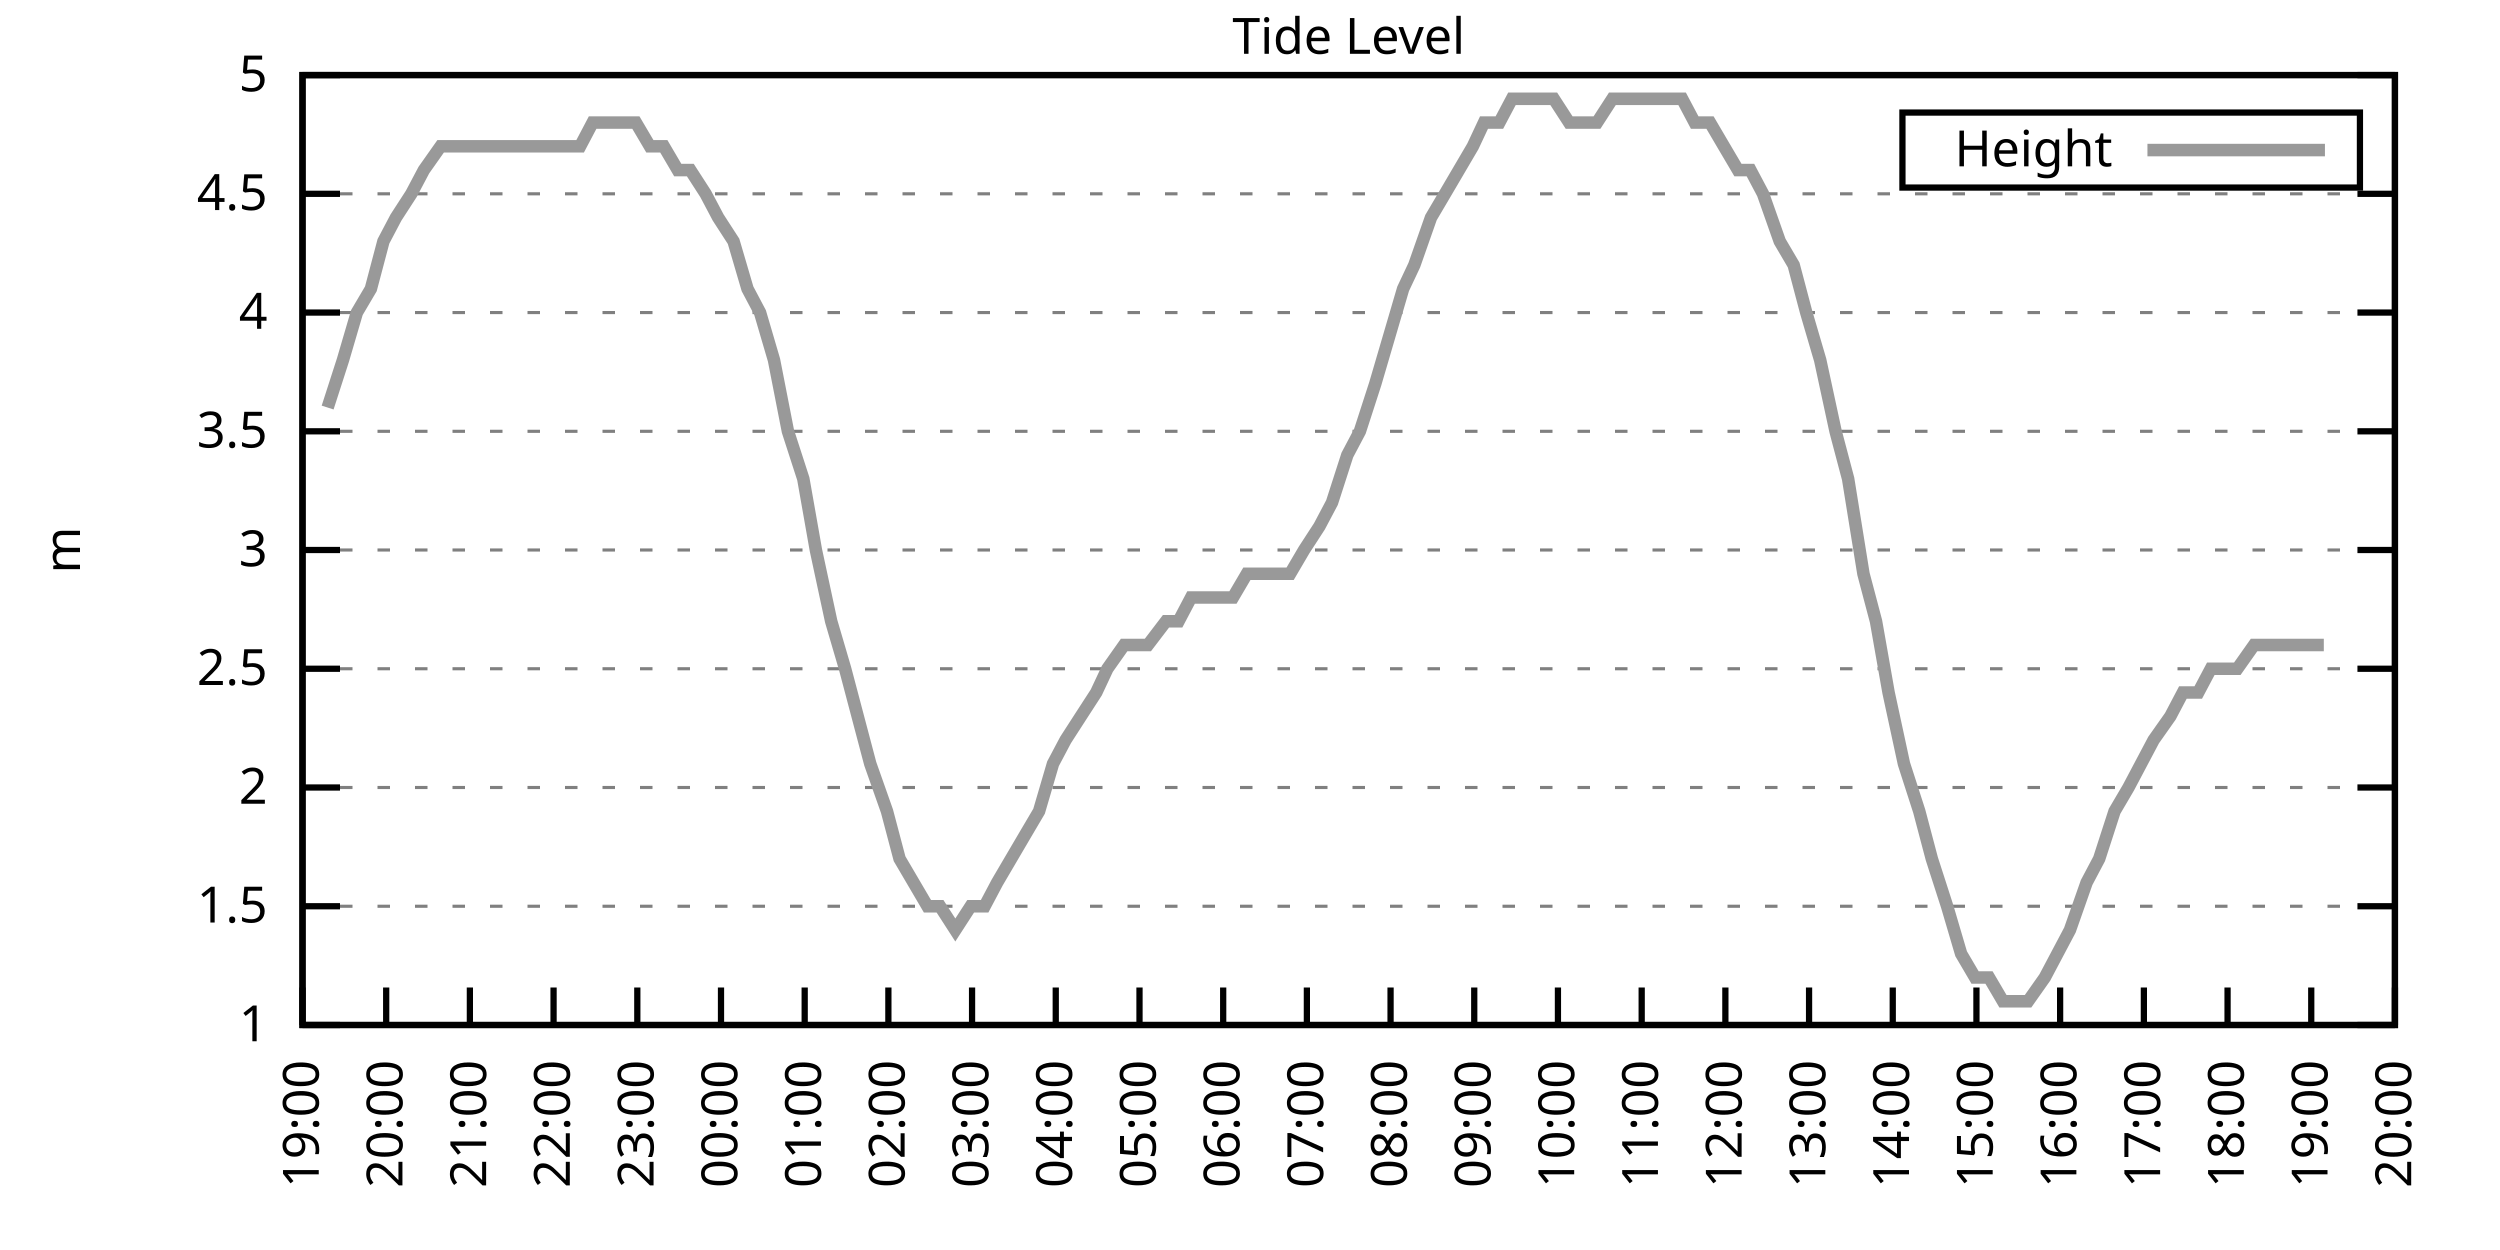
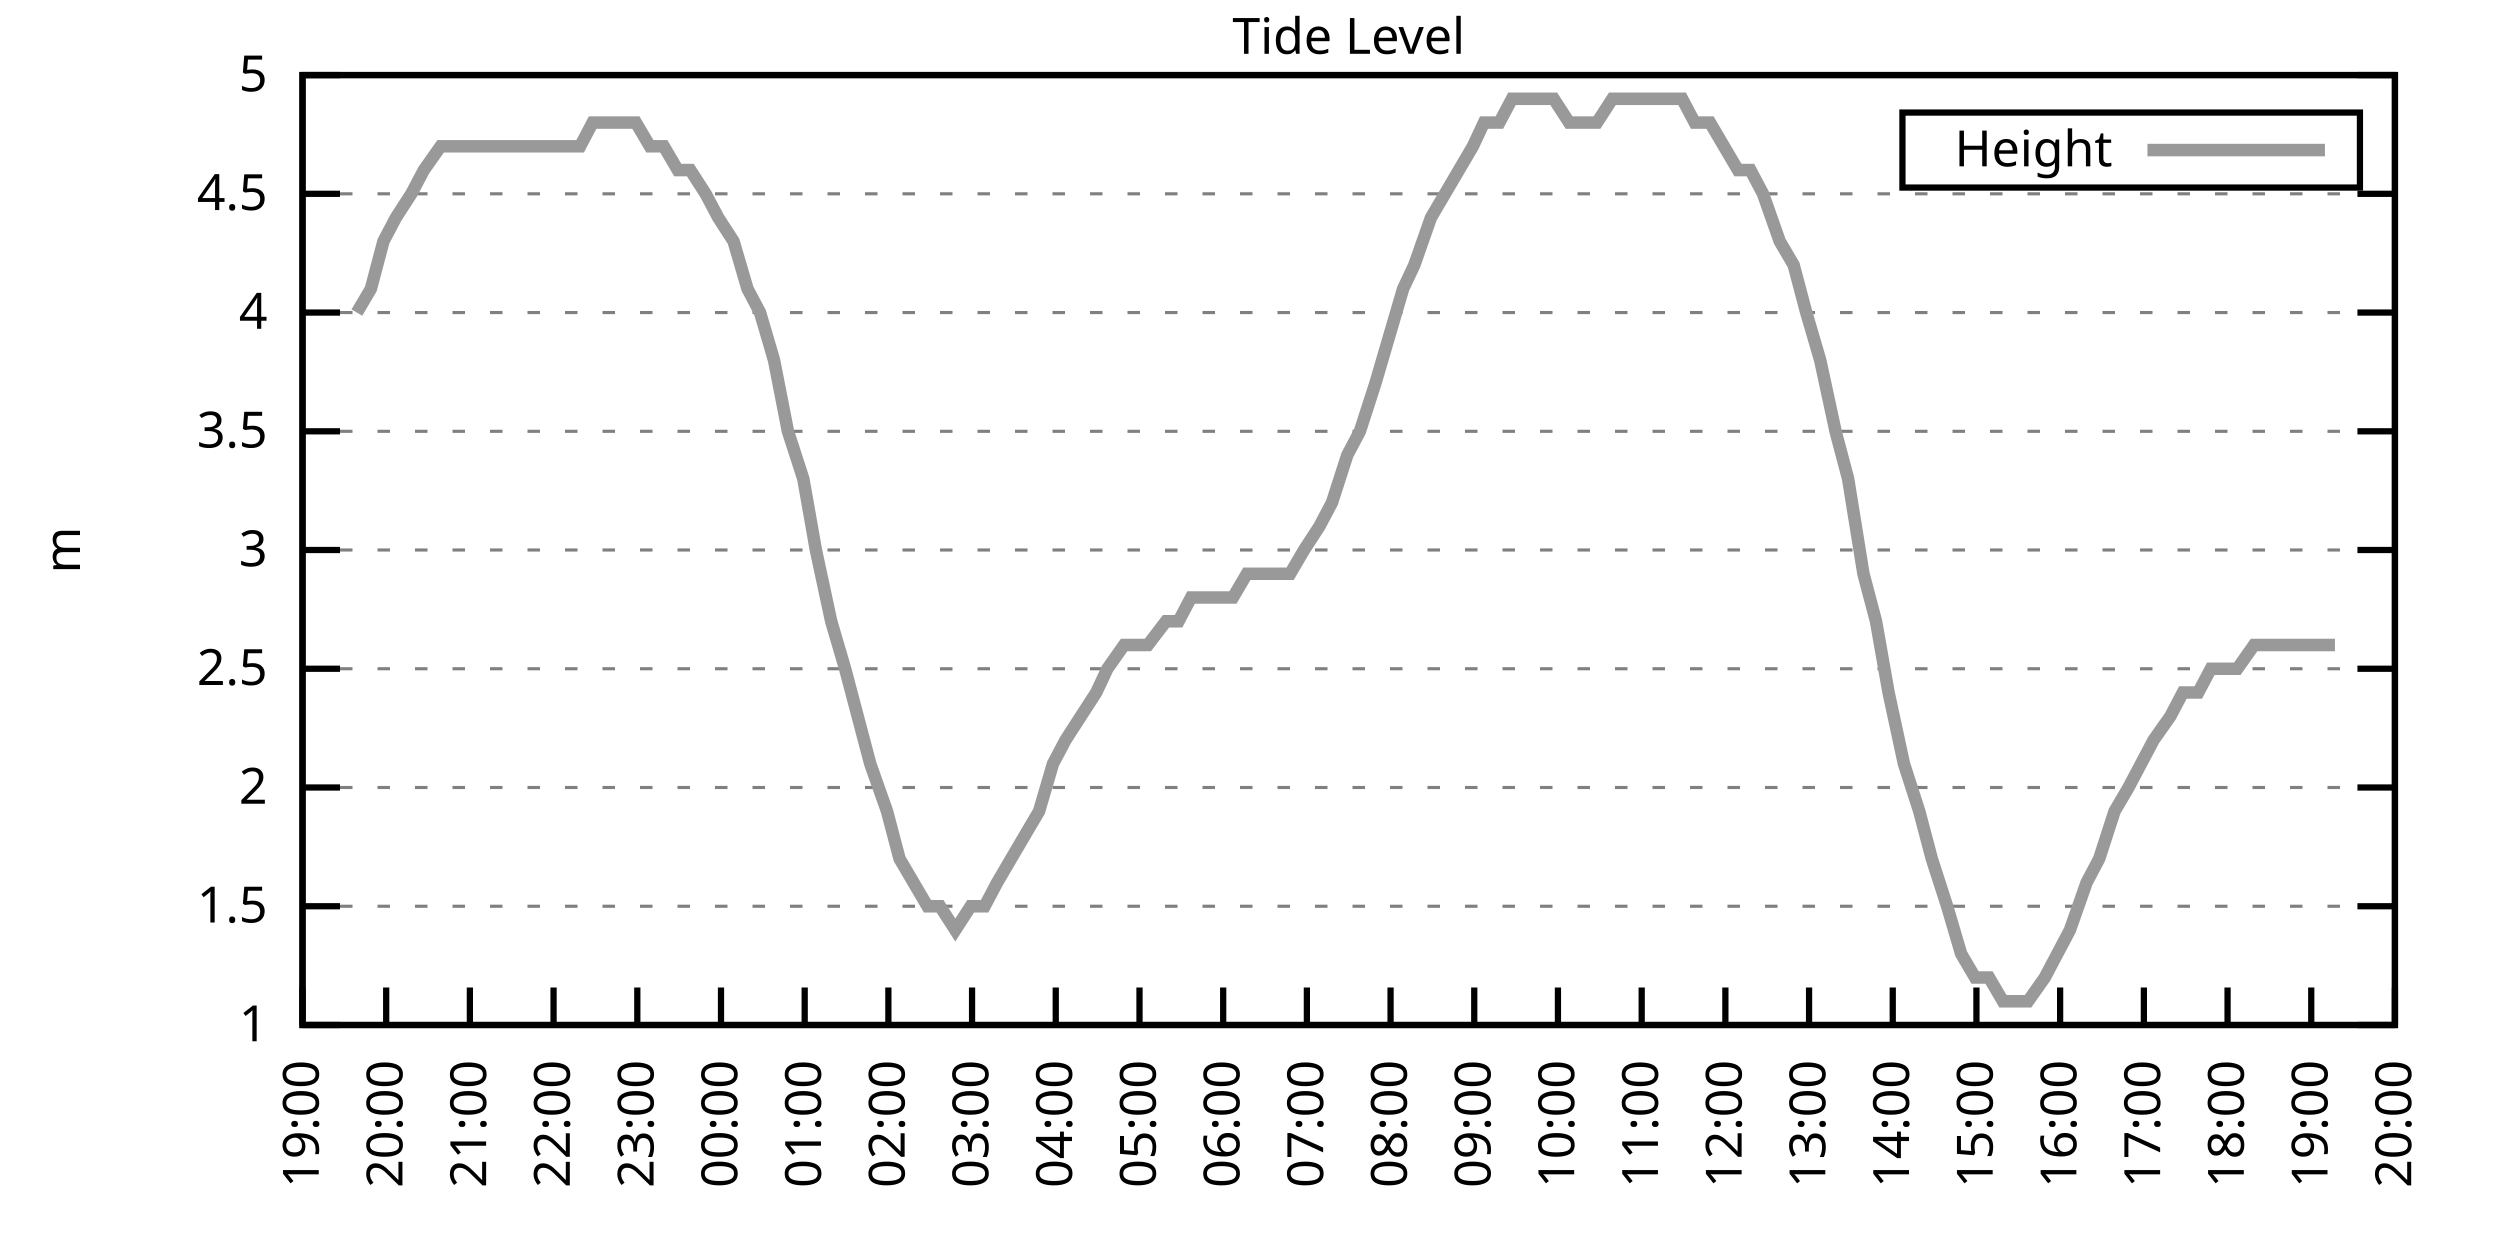
<svg xmlns="http://www.w3.org/2000/svg" xmlns:xlink="http://www.w3.org/1999/xlink" width="400" height="200" viewBox="0 0 400 200">
  <g id="gnuplot_canvas">
    <rect x="0" y="0" width="400" height="200" fill="none" />
    <defs>
      <circle id="gpDot" r="0.5" stroke-width="0.5" stroke="currentColor" />
      <path id="gpPt0" stroke-width="0.333" stroke="currentColor" d="M-1,0 h2 M0,-1 v2" />
      <path id="gpPt1" stroke-width="0.333" stroke="currentColor" d="M-1,-1 L1,1 M1,-1 L-1,1" />
      <path id="gpPt2" stroke-width="0.333" stroke="currentColor" d="M-1,0 L1,0 M0,-1 L0,1 M-1,-1 L1,1 M-1,1 L1,-1" />
      <rect id="gpPt3" stroke-width="0.333" stroke="currentColor" x="-1" y="-1" width="2" height="2" />
      <rect id="gpPt4" stroke-width="0.333" stroke="currentColor" fill="currentColor" x="-1" y="-1" width="2" height="2" />
      <circle id="gpPt5" stroke-width="0.333" stroke="currentColor" cx="0" cy="0" r="1" />
      <use xlink:href="#gpPt5" id="gpPt6" fill="currentColor" stroke="none" />
      <path id="gpPt7" stroke-width="0.333" stroke="currentColor" d="M0,-1.33 L-1.33,0.67 L1.33,0.67 z" />
      <use xlink:href="#gpPt7" id="gpPt8" fill="currentColor" stroke="none" />
      <use xlink:href="#gpPt7" id="gpPt9" stroke="currentColor" transform="rotate(180)" />
      <use xlink:href="#gpPt9" id="gpPt10" fill="currentColor" stroke="none" />
      <use xlink:href="#gpPt3" id="gpPt11" stroke="currentColor" transform="rotate(45)" />
      <use xlink:href="#gpPt11" id="gpPt12" fill="currentColor" stroke="none" />
      <path id="gpPt13" stroke-width="0.333" stroke="currentColor" d="M0,1.330 L1.265,0.411 L0.782,-1.067 L-0.782,-1.076 L-1.265,0.411 z" />
      <use xlink:href="#gpPt13" id="gpPt14" fill="currentColor" stroke="none" />
      <filter id="textbox" filterUnits="objectBoundingBox" x="0" y="0" height="1" width="1">
        <feFlood flood-color="white" flood-opacity="1" result="bgnd" />
        <feComposite in="SourceGraphic" in2="bgnd" operator="atop" />
      </filter>
      <filter id="greybox" filterUnits="objectBoundingBox" x="0" y="0" height="1" width="1">
        <feFlood flood-color="lightgrey" flood-opacity="1" result="grey" />
        <feComposite in="SourceGraphic" in2="grey" operator="atop" />
      </filter>
    </defs>
    <g fill="none" color="white" stroke="currentColor" stroke-width="1.00" stroke-linecap="butt" stroke-linejoin="miter">
</g>
    <g fill="none" color="black" stroke="currentColor" stroke-width="1.00" stroke-linecap="butt" stroke-linejoin="miter">
      <g stroke="none" shape-rendering="crispEdges">
        <polygon fill="rgb(255, 255, 255)" points="48.40,164.00 383.18,164.00 383.18,12.02 48.40,12.02 " />
      </g>
    </g>
    <g fill="none" color="black" stroke="currentColor" stroke-width="1.00" stroke-linecap="butt" stroke-linejoin="miter">
</g>
    <g fill="none" color="black" stroke="black" stroke-width="0.50" stroke-linecap="butt" stroke-linejoin="miter">
</g>
    <g fill="none" color="gray" stroke="currentColor" stroke-width="0.50" stroke-linecap="butt" stroke-linejoin="miter">
      <path stroke="gray" stroke-dasharray="2,4" class="gridline" d="M48.40,164.00 L383.19,164.00  " />
    </g>
    <g fill="none" color="gray" stroke="gray" stroke-width="1.00" stroke-linecap="butt" stroke-linejoin="miter">
</g>
    <g fill="none" color="black" stroke="currentColor" stroke-width="1.00" stroke-linecap="butt" stroke-linejoin="miter">
      <path stroke="black" d="M48.40,164.00 L54.40,164.00 M383.19,164.00 L377.19,164.00  " />
      <g transform="translate(42.80,166.60)" stroke="none" fill="black" font-family="Sans" font-size="8.00" text-anchor="end">
        <text>
          <tspan font-family="Sans"> 1</tspan>
        </text>
      </g>
    </g>
    <g fill="none" color="black" stroke="currentColor" stroke-width="1.00" stroke-linecap="butt" stroke-linejoin="miter">
</g>
    <g fill="none" color="black" stroke="black" stroke-width="0.50" stroke-linecap="butt" stroke-linejoin="miter">
</g>
    <g fill="none" color="gray" stroke="currentColor" stroke-width="0.50" stroke-linecap="butt" stroke-linejoin="miter">
      <path stroke="gray" stroke-dasharray="2,4" class="gridline" d="M48.40,145.00 L383.19,145.00  " />
    </g>
    <g fill="none" color="gray" stroke="gray" stroke-width="1.00" stroke-linecap="butt" stroke-linejoin="miter">
</g>
    <g fill="none" color="black" stroke="currentColor" stroke-width="1.00" stroke-linecap="butt" stroke-linejoin="miter">
      <path stroke="black" d="M48.40,145.00 L54.40,145.00 M383.19,145.00 L377.19,145.00  " />
      <g transform="translate(42.80,147.60)" stroke="none" fill="black" font-family="Sans" font-size="8.00" text-anchor="end">
        <text>
          <tspan font-family="Sans"> 1.5</tspan>
        </text>
      </g>
    </g>
    <g fill="none" color="black" stroke="currentColor" stroke-width="1.00" stroke-linecap="butt" stroke-linejoin="miter">
</g>
    <g fill="none" color="black" stroke="black" stroke-width="0.50" stroke-linecap="butt" stroke-linejoin="miter">
</g>
    <g fill="none" color="gray" stroke="currentColor" stroke-width="0.50" stroke-linecap="butt" stroke-linejoin="miter">
      <path stroke="gray" stroke-dasharray="2,4" class="gridline" d="M48.40,126.00 L383.19,126.00  " />
    </g>
    <g fill="none" color="gray" stroke="gray" stroke-width="1.00" stroke-linecap="butt" stroke-linejoin="miter">
</g>
    <g fill="none" color="black" stroke="currentColor" stroke-width="1.00" stroke-linecap="butt" stroke-linejoin="miter">
      <path stroke="black" d="M48.40,126.00 L54.40,126.00 M383.19,126.00 L377.19,126.00  " />
      <g transform="translate(42.80,128.60)" stroke="none" fill="black" font-family="Sans" font-size="8.00" text-anchor="end">
        <text>
          <tspan font-family="Sans"> 2</tspan>
        </text>
      </g>
    </g>
    <g fill="none" color="black" stroke="currentColor" stroke-width="1.00" stroke-linecap="butt" stroke-linejoin="miter">
</g>
    <g fill="none" color="black" stroke="black" stroke-width="0.50" stroke-linecap="butt" stroke-linejoin="miter">
</g>
    <g fill="none" color="gray" stroke="currentColor" stroke-width="0.50" stroke-linecap="butt" stroke-linejoin="miter">
      <path stroke="gray" stroke-dasharray="2,4" class="gridline" d="M48.40,107.00 L383.19,107.00  " />
    </g>
    <g fill="none" color="gray" stroke="gray" stroke-width="1.00" stroke-linecap="butt" stroke-linejoin="miter">
</g>
    <g fill="none" color="black" stroke="currentColor" stroke-width="1.00" stroke-linecap="butt" stroke-linejoin="miter">
      <path stroke="black" d="M48.40,107.00 L54.40,107.00 M383.19,107.00 L377.19,107.00  " />
      <g transform="translate(42.80,109.60)" stroke="none" fill="black" font-family="Sans" font-size="8.00" text-anchor="end">
        <text>
          <tspan font-family="Sans"> 2.5</tspan>
        </text>
      </g>
    </g>
    <g fill="none" color="black" stroke="currentColor" stroke-width="1.00" stroke-linecap="butt" stroke-linejoin="miter">
</g>
    <g fill="none" color="black" stroke="black" stroke-width="0.50" stroke-linecap="butt" stroke-linejoin="miter">
</g>
    <g fill="none" color="gray" stroke="currentColor" stroke-width="0.50" stroke-linecap="butt" stroke-linejoin="miter">
      <path stroke="gray" stroke-dasharray="2,4" class="gridline" d="M48.40,88.00 L383.19,88.00  " />
    </g>
    <g fill="none" color="gray" stroke="gray" stroke-width="1.00" stroke-linecap="butt" stroke-linejoin="miter">
</g>
    <g fill="none" color="black" stroke="currentColor" stroke-width="1.00" stroke-linecap="butt" stroke-linejoin="miter">
      <path stroke="black" d="M48.40,88.00 L54.40,88.00 M383.19,88.00 L377.19,88.00  " />
      <g transform="translate(42.80,90.60)" stroke="none" fill="black" font-family="Sans" font-size="8.00" text-anchor="end">
        <text>
          <tspan font-family="Sans"> 3</tspan>
        </text>
      </g>
    </g>
    <g fill="none" color="black" stroke="currentColor" stroke-width="1.00" stroke-linecap="butt" stroke-linejoin="miter">
</g>
    <g fill="none" color="black" stroke="black" stroke-width="0.50" stroke-linecap="butt" stroke-linejoin="miter">
</g>
    <g fill="none" color="gray" stroke="currentColor" stroke-width="0.50" stroke-linecap="butt" stroke-linejoin="miter">
      <path stroke="gray" stroke-dasharray="2,4" class="gridline" d="M48.40,69.01 L383.19,69.01  " />
    </g>
    <g fill="none" color="gray" stroke="gray" stroke-width="1.00" stroke-linecap="butt" stroke-linejoin="miter">
</g>
    <g fill="none" color="black" stroke="currentColor" stroke-width="1.00" stroke-linecap="butt" stroke-linejoin="miter">
      <path stroke="black" d="M48.40,69.01 L54.40,69.01 M383.19,69.01 L377.19,69.01  " />
      <g transform="translate(42.80,71.61)" stroke="none" fill="black" font-family="Sans" font-size="8.00" text-anchor="end">
        <text>
          <tspan font-family="Sans"> 3.5</tspan>
        </text>
      </g>
    </g>
    <g fill="none" color="black" stroke="currentColor" stroke-width="1.00" stroke-linecap="butt" stroke-linejoin="miter">
</g>
    <g fill="none" color="black" stroke="black" stroke-width="0.50" stroke-linecap="butt" stroke-linejoin="miter">
</g>
    <g fill="none" color="gray" stroke="currentColor" stroke-width="0.50" stroke-linecap="butt" stroke-linejoin="miter">
      <path stroke="gray" stroke-dasharray="2,4" class="gridline" d="M48.40,50.01 L383.19,50.01  " />
    </g>
    <g fill="none" color="gray" stroke="gray" stroke-width="1.00" stroke-linecap="butt" stroke-linejoin="miter">
</g>
    <g fill="none" color="black" stroke="currentColor" stroke-width="1.00" stroke-linecap="butt" stroke-linejoin="miter">
      <path stroke="black" d="M48.40,50.01 L54.40,50.01 M383.19,50.01 L377.19,50.01  " />
      <g transform="translate(42.80,52.61)" stroke="none" fill="black" font-family="Sans" font-size="8.00" text-anchor="end">
        <text>
          <tspan font-family="Sans"> 4</tspan>
        </text>
      </g>
    </g>
    <g fill="none" color="black" stroke="currentColor" stroke-width="1.00" stroke-linecap="butt" stroke-linejoin="miter">
</g>
    <g fill="none" color="black" stroke="black" stroke-width="0.50" stroke-linecap="butt" stroke-linejoin="miter">
</g>
    <g fill="none" color="gray" stroke="currentColor" stroke-width="0.50" stroke-linecap="butt" stroke-linejoin="miter">
      <path stroke="gray" stroke-dasharray="2,4" class="gridline" d="M48.40,31.01 L383.19,31.01  " />
    </g>
    <g fill="none" color="gray" stroke="gray" stroke-width="1.00" stroke-linecap="butt" stroke-linejoin="miter">
</g>
    <g fill="none" color="black" stroke="currentColor" stroke-width="1.00" stroke-linecap="butt" stroke-linejoin="miter">
      <path stroke="black" d="M48.40,31.01 L54.40,31.01 M383.19,31.01 L377.19,31.01  " />
      <g transform="translate(42.80,33.61)" stroke="none" fill="black" font-family="Sans" font-size="8.00" text-anchor="end">
        <text>
          <tspan font-family="Sans"> 4.5</tspan>
        </text>
      </g>
    </g>
    <g fill="none" color="black" stroke="currentColor" stroke-width="1.00" stroke-linecap="butt" stroke-linejoin="miter">
</g>
    <g fill="none" color="black" stroke="black" stroke-width="0.50" stroke-linecap="butt" stroke-linejoin="miter">
</g>
    <g fill="none" color="gray" stroke="currentColor" stroke-width="0.50" stroke-linecap="butt" stroke-linejoin="miter">
      <path stroke="gray" stroke-dasharray="2,4" class="gridline" d="M48.40,12.01 L383.19,12.01  " />
    </g>
    <g fill="none" color="gray" stroke="gray" stroke-width="1.00" stroke-linecap="butt" stroke-linejoin="miter">
</g>
    <g fill="none" color="black" stroke="currentColor" stroke-width="1.00" stroke-linecap="butt" stroke-linejoin="miter">
      <path stroke="black" d="M48.40,12.01 L54.40,12.01 M383.19,12.01 L377.19,12.01  " />
      <g transform="translate(42.80,14.61)" stroke="none" fill="black" font-family="Sans" font-size="8.00" text-anchor="end">
        <text>
          <tspan font-family="Sans"> 5</tspan>
        </text>
      </g>
    </g>
    <g fill="none" color="black" stroke="currentColor" stroke-width="1.00" stroke-linecap="butt" stroke-linejoin="miter">
      <path stroke="black" d="M48.40,164.00 L48.40,158.00  " />
      <g transform="translate(51.00,169.60) rotate(270.00)" stroke="none" fill="black" font-family="Sans" font-size="8.00" text-anchor="end">
        <text>
          <tspan font-family="Sans">19:00</tspan>
        </text>
      </g>
    </g>
    <g fill="none" color="black" stroke="currentColor" stroke-width="1.00" stroke-linecap="butt" stroke-linejoin="miter">
      <path stroke="black" d="M61.79,164.00 L61.79,158.00  " />
      <g transform="translate(64.39,169.60) rotate(270.00)" stroke="none" fill="black" font-family="Sans" font-size="8.00" text-anchor="end">
        <text>
          <tspan font-family="Sans">20:00</tspan>
        </text>
      </g>
    </g>
    <g fill="none" color="black" stroke="currentColor" stroke-width="1.00" stroke-linecap="butt" stroke-linejoin="miter">
      <path stroke="black" d="M75.18,164.00 L75.18,158.00  " />
      <g transform="translate(77.78,169.60) rotate(270.00)" stroke="none" fill="black" font-family="Sans" font-size="8.00" text-anchor="end">
        <text>
          <tspan font-family="Sans">21:00</tspan>
        </text>
      </g>
    </g>
    <g fill="none" color="black" stroke="currentColor" stroke-width="1.00" stroke-linecap="butt" stroke-linejoin="miter">
      <path stroke="black" d="M88.57,164.00 L88.57,158.00  " />
      <g transform="translate(91.17,169.60) rotate(270.00)" stroke="none" fill="black" font-family="Sans" font-size="8.00" text-anchor="end">
        <text>
          <tspan font-family="Sans">22:00</tspan>
        </text>
      </g>
    </g>
    <g fill="none" color="black" stroke="currentColor" stroke-width="1.00" stroke-linecap="butt" stroke-linejoin="miter">
      <path stroke="black" d="M101.97,164.00 L101.97,158.00  " />
      <g transform="translate(104.57,169.60) rotate(270.00)" stroke="none" fill="black" font-family="Sans" font-size="8.00" text-anchor="end">
        <text>
          <tspan font-family="Sans">23:00</tspan>
        </text>
      </g>
    </g>
    <g fill="none" color="black" stroke="currentColor" stroke-width="1.00" stroke-linecap="butt" stroke-linejoin="miter">
      <path stroke="black" d="M115.36,164.00 L115.36,158.00  " />
      <g transform="translate(117.96,169.60) rotate(270.00)" stroke="none" fill="black" font-family="Sans" font-size="8.00" text-anchor="end">
        <text>
          <tspan font-family="Sans">00:00</tspan>
        </text>
      </g>
    </g>
    <g fill="none" color="black" stroke="currentColor" stroke-width="1.00" stroke-linecap="butt" stroke-linejoin="miter">
      <path stroke="black" d="M128.75,164.00 L128.75,158.00  " />
      <g transform="translate(131.35,169.60) rotate(270.00)" stroke="none" fill="black" font-family="Sans" font-size="8.00" text-anchor="end">
        <text>
          <tspan font-family="Sans">01:00</tspan>
        </text>
      </g>
    </g>
    <g fill="none" color="black" stroke="currentColor" stroke-width="1.00" stroke-linecap="butt" stroke-linejoin="miter">
      <path stroke="black" d="M142.14,164.00 L142.14,158.00  " />
      <g transform="translate(144.74,169.60) rotate(270.00)" stroke="none" fill="black" font-family="Sans" font-size="8.00" text-anchor="end">
        <text>
          <tspan font-family="Sans">02:00</tspan>
        </text>
      </g>
    </g>
    <g fill="none" color="black" stroke="currentColor" stroke-width="1.00" stroke-linecap="butt" stroke-linejoin="miter">
      <path stroke="black" d="M155.53,164.00 L155.53,158.00  " />
      <g transform="translate(158.13,169.60) rotate(270.00)" stroke="none" fill="black" font-family="Sans" font-size="8.00" text-anchor="end">
        <text>
          <tspan font-family="Sans">03:00</tspan>
        </text>
      </g>
    </g>
    <g fill="none" color="black" stroke="currentColor" stroke-width="1.00" stroke-linecap="butt" stroke-linejoin="miter">
      <path stroke="black" d="M168.92,164.00 L168.92,158.00  " />
      <g transform="translate(171.52,169.60) rotate(270.00)" stroke="none" fill="black" font-family="Sans" font-size="8.00" text-anchor="end">
        <text>
          <tspan font-family="Sans">04:00</tspan>
        </text>
      </g>
    </g>
    <g fill="none" color="black" stroke="currentColor" stroke-width="1.00" stroke-linecap="butt" stroke-linejoin="miter">
      <path stroke="black" d="M182.32,164.00 L182.32,158.00  " />
      <g transform="translate(184.92,169.60) rotate(270.00)" stroke="none" fill="black" font-family="Sans" font-size="8.00" text-anchor="end">
        <text>
          <tspan font-family="Sans">05:00</tspan>
        </text>
      </g>
    </g>
    <g fill="none" color="black" stroke="currentColor" stroke-width="1.00" stroke-linecap="butt" stroke-linejoin="miter">
      <path stroke="black" d="M195.71,164.00 L195.71,158.00  " />
      <g transform="translate(198.31,169.60) rotate(270.00)" stroke="none" fill="black" font-family="Sans" font-size="8.00" text-anchor="end">
        <text>
          <tspan font-family="Sans">06:00</tspan>
        </text>
      </g>
    </g>
    <g fill="none" color="black" stroke="currentColor" stroke-width="1.00" stroke-linecap="butt" stroke-linejoin="miter">
      <path stroke="black" d="M209.10,164.00 L209.10,158.00  " />
      <g transform="translate(211.70,169.60) rotate(270.00)" stroke="none" fill="black" font-family="Sans" font-size="8.00" text-anchor="end">
        <text>
          <tspan font-family="Sans">07:00</tspan>
        </text>
      </g>
    </g>
    <g fill="none" color="black" stroke="currentColor" stroke-width="1.00" stroke-linecap="butt" stroke-linejoin="miter">
      <path stroke="black" d="M222.49,164.00 L222.49,158.00  " />
      <g transform="translate(225.09,169.60) rotate(270.00)" stroke="none" fill="black" font-family="Sans" font-size="8.00" text-anchor="end">
        <text>
          <tspan font-family="Sans">08:00</tspan>
        </text>
      </g>
    </g>
    <g fill="none" color="black" stroke="currentColor" stroke-width="1.00" stroke-linecap="butt" stroke-linejoin="miter">
      <path stroke="black" d="M235.88,164.00 L235.88,158.00  " />
      <g transform="translate(238.48,169.60) rotate(270.00)" stroke="none" fill="black" font-family="Sans" font-size="8.00" text-anchor="end">
        <text>
          <tspan font-family="Sans">09:00</tspan>
        </text>
      </g>
    </g>
    <g fill="none" color="black" stroke="currentColor" stroke-width="1.00" stroke-linecap="butt" stroke-linejoin="miter">
      <path stroke="black" d="M249.27,164.00 L249.27,158.00  " />
      <g transform="translate(251.87,169.60) rotate(270.00)" stroke="none" fill="black" font-family="Sans" font-size="8.00" text-anchor="end">
        <text>
          <tspan font-family="Sans">10:00</tspan>
        </text>
      </g>
    </g>
    <g fill="none" color="black" stroke="currentColor" stroke-width="1.00" stroke-linecap="butt" stroke-linejoin="miter">
      <path stroke="black" d="M262.67,164.00 L262.67,158.00  " />
      <g transform="translate(265.27,169.60) rotate(270.00)" stroke="none" fill="black" font-family="Sans" font-size="8.00" text-anchor="end">
        <text>
          <tspan font-family="Sans">11:00</tspan>
        </text>
      </g>
    </g>
    <g fill="none" color="black" stroke="currentColor" stroke-width="1.00" stroke-linecap="butt" stroke-linejoin="miter">
      <path stroke="black" d="M276.06,164.00 L276.06,158.00  " />
      <g transform="translate(278.66,169.60) rotate(270.00)" stroke="none" fill="black" font-family="Sans" font-size="8.00" text-anchor="end">
        <text>
          <tspan font-family="Sans">12:00</tspan>
        </text>
      </g>
    </g>
    <g fill="none" color="black" stroke="currentColor" stroke-width="1.00" stroke-linecap="butt" stroke-linejoin="miter">
      <path stroke="black" d="M289.45,164.00 L289.45,158.00  " />
      <g transform="translate(292.05,169.60) rotate(270.00)" stroke="none" fill="black" font-family="Sans" font-size="8.00" text-anchor="end">
        <text>
          <tspan font-family="Sans">13:00</tspan>
        </text>
      </g>
    </g>
    <g fill="none" color="black" stroke="currentColor" stroke-width="1.00" stroke-linecap="butt" stroke-linejoin="miter">
      <path stroke="black" d="M302.84,164.00 L302.84,158.00  " />
      <g transform="translate(305.44,169.60) rotate(270.00)" stroke="none" fill="black" font-family="Sans" font-size="8.00" text-anchor="end">
        <text>
          <tspan font-family="Sans">14:00</tspan>
        </text>
      </g>
    </g>
    <g fill="none" color="black" stroke="currentColor" stroke-width="1.00" stroke-linecap="butt" stroke-linejoin="miter">
      <path stroke="black" d="M316.23,164.00 L316.23,158.00  " />
      <g transform="translate(318.83,169.60) rotate(270.00)" stroke="none" fill="black" font-family="Sans" font-size="8.00" text-anchor="end">
        <text>
          <tspan font-family="Sans">15:00</tspan>
        </text>
      </g>
    </g>
    <g fill="none" color="black" stroke="currentColor" stroke-width="1.00" stroke-linecap="butt" stroke-linejoin="miter">
      <path stroke="black" d="M329.62,164.00 L329.62,158.00  " />
      <g transform="translate(332.22,169.60) rotate(270.00)" stroke="none" fill="black" font-family="Sans" font-size="8.00" text-anchor="end">
        <text>
          <tspan font-family="Sans">16:00</tspan>
        </text>
      </g>
    </g>
    <g fill="none" color="black" stroke="currentColor" stroke-width="1.00" stroke-linecap="butt" stroke-linejoin="miter">
      <path stroke="black" d="M343.02,164.00 L343.02,158.00  " />
      <g transform="translate(345.62,169.60) rotate(270.00)" stroke="none" fill="black" font-family="Sans" font-size="8.00" text-anchor="end">
        <text>
          <tspan font-family="Sans">17:00</tspan>
        </text>
      </g>
    </g>
    <g fill="none" color="black" stroke="currentColor" stroke-width="1.00" stroke-linecap="butt" stroke-linejoin="miter">
      <path stroke="black" d="M356.41,164.00 L356.41,158.00  " />
      <g transform="translate(359.01,169.60) rotate(270.00)" stroke="none" fill="black" font-family="Sans" font-size="8.00" text-anchor="end">
        <text>
          <tspan font-family="Sans">18:00</tspan>
        </text>
      </g>
    </g>
    <g fill="none" color="black" stroke="currentColor" stroke-width="1.00" stroke-linecap="butt" stroke-linejoin="miter">
      <path stroke="black" d="M369.80,164.00 L369.80,158.00  " />
      <g transform="translate(372.40,169.60) rotate(270.00)" stroke="none" fill="black" font-family="Sans" font-size="8.00" text-anchor="end">
        <text>
          <tspan font-family="Sans">19:00</tspan>
        </text>
      </g>
    </g>
    <g fill="none" color="black" stroke="currentColor" stroke-width="1.00" stroke-linecap="butt" stroke-linejoin="miter">
      <path stroke="black" d="M383.19,164.00 L383.19,158.00  " />
      <g transform="translate(385.79,169.60) rotate(270.00)" stroke="none" fill="black" font-family="Sans" font-size="8.00" text-anchor="end">
        <text>
          <tspan font-family="Sans">20:00</tspan>
        </text>
      </g>
    </g>
    <g fill="none" color="black" stroke="currentColor" stroke-width="1.00" stroke-linecap="butt" stroke-linejoin="miter">
</g>
    <g fill="none" color="black" stroke="currentColor" stroke-width="1.00" stroke-linecap="butt" stroke-linejoin="miter">
      <path stroke="black" d="M48.40,12.01 L48.40,164.00 L383.19,164.00 L383.19,12.01 L48.40,12.01 Z  " />
    </g>
    <g fill="none" color="black" stroke="currentColor" stroke-width="1.00" stroke-linecap="butt" stroke-linejoin="miter">
</g>
    <g fill="none" color="black" stroke="currentColor" stroke-width="1.00" stroke-linecap="butt" stroke-linejoin="miter">
      <path stroke="black" d="M304.39,30.01 L304.39,18.01 L377.59,18.01 L377.59,30.01 L304.39,30.01 Z  " />
    </g>
    <g id="Tide_level_plot_1">
      <g fill="none" color="white" stroke="black" stroke-width="2.00" stroke-linecap="butt" stroke-linejoin="miter">
</g>
      <g fill="none" color="black" stroke="currentColor" stroke-width="2.00" stroke-linecap="butt" stroke-linejoin="miter">
        <g transform="translate(337.99,26.61)" stroke="none" fill="black" font-family="Sans" font-size="8.00" text-anchor="end">
          <text>
            <tspan font-family="Sans">Height</tspan>
          </text>
        </g>
      </g>
      <g fill="none" color="black" stroke="currentColor" stroke-width="2.00" stroke-linecap="butt" stroke-linejoin="miter">
-         <path stroke="rgb(153, 153, 153)" d="M343.59,24.01 L371.99,24.01 M52.42,65.21 L54.87,57.61 L57.10,50.01 L59.34,46.21 L61.35,38.61 L63.35,34.81   L65.81,31.01 L67.82,27.21 L70.50,23.41 L72.73,23.41 L74.96,23.41 L77.19,23.41 L79.20,23.41 L81.21,23.41   L83.89,23.41 L86.12,23.41 L88.13,23.41 L90.14,23.41 L92.82,23.41 L94.82,19.61 L97.28,19.61 L99.51,19.61   L101.74,19.61 L103.98,23.41 L106.21,23.41 L108.44,27.21 L110.45,27.21 L112.90,31.01 L114.91,34.81 L117.37,38.61   L119.60,46.21 L121.61,50.01 L123.84,57.61 L126.07,69.01 L128.53,76.61 L130.54,88.00 L132.99,99.40 L135.22,107.00   L137.23,114.60 L139.24,122.20 L141.92,129.80 L143.93,137.40 L148.39,145.00 L150.40,145.00 L152.85,148.80 L155.31,145.00   L157.54,145.00 L159.55,141.20 L161.78,137.40 L164.01,133.60 L166.25,129.80 L168.48,122.20 L170.49,118.40 L172.94,114.60   L175.40,110.80 L177.18,107.00 L179.86,103.20 L182.09,103.20 L183.66,103.20 L186.56,99.40 L188.57,99.40 L190.57,95.60   L193.25,95.60 L195.26,95.60 L197.27,95.60 L199.50,91.80 L202.18,91.80 L204.19,91.80 L206.42,91.80 L208.65,88.00   L211.11,84.21 L213.12,80.41 L215.57,72.81 L217.58,69.01 L220.04,61.41 L222.27,53.81 L224.50,46.21 L226.29,42.41   L228.96,34.81 L231.20,31.01 L233.43,27.21 L235.66,23.41 L237.44,19.61 L239.90,19.61 L241.91,15.81 L244.59,15.81   L246.60,15.81 L248.60,15.81 L251.06,19.61 L253.51,19.61 L255.52,19.61 L257.98,15.81 L259.99,15.81 L262.44,15.81   L264.00,15.81 L266.91,15.81 L269.14,15.81 L271.15,19.61 L273.60,19.61 L275.83,23.41 L278.07,27.21 L280.07,27.21   L282.08,31.01 L284.76,38.61 L286.99,42.41 L289.00,50.01 L291.23,57.61 L293.69,69.01 L295.70,76.61 L298.15,91.80   L300.16,99.40 L302.17,110.80 L304.63,122.20 L307.08,129.80 L309.09,137.40 L311.54,145.00 L313.78,152.60 L316.01,156.40   L318.24,156.40 L320.47,160.20 L322.70,160.20 L324.49,160.20 L327.17,156.40 L329.18,152.60 L331.19,148.80 L333.86,141.20   L335.87,137.40 L338.33,129.80 L340.56,126.00 L342.57,122.20 L344.58,118.40 L347.26,114.60 L349.26,110.80 L351.72,110.80   L353.73,107.00 L355.96,107.00 L357.97,107.00 L360.65,103.20 L362.88,103.20 L365.11,103.20 L367.12,103.20 L369.58,103.20   L371.81,103.20  " />
+         <path stroke="rgb(153, 153, 153)" d="M343.59,24.01 L371.99,24.01 M57.10,50.01 L59.34,46.21 L61.35,38.61 L63.35,34.81 L65.81,31.01 L67.82,27.21   L70.50,23.41 L72.73,23.41 L74.96,23.41 L77.19,23.41 L79.20,23.41 L81.21,23.41 L83.89,23.41 L86.12,23.41   L88.13,23.41 L90.14,23.41 L92.82,23.41 L94.82,19.61 L97.28,19.61 L99.51,19.61 L101.74,19.61 L103.98,23.41   L106.21,23.41 L108.44,27.21 L110.45,27.21 L112.90,31.01 L114.91,34.81 L117.37,38.61 L119.60,46.21 L121.61,50.01   L123.84,57.61 L126.07,69.01 L128.53,76.61 L130.54,88.00 L132.99,99.40 L135.22,107.00 L137.23,114.60 L139.24,122.20   L141.92,129.80 L143.93,137.40 L148.39,145.00 L150.40,145.00 L152.85,148.80 L155.31,145.00 L157.54,145.00 L159.55,141.20   L161.78,137.40 L164.01,133.60 L166.25,129.80 L168.48,122.20 L170.49,118.40 L172.94,114.60 L175.40,110.80 L177.18,107.00   L179.86,103.20 L182.09,103.20 L183.66,103.20 L186.56,99.40 L188.57,99.40 L190.57,95.60 L193.25,95.60 L195.26,95.60   L197.27,95.60 L199.50,91.80 L202.18,91.80 L204.19,91.80 L206.42,91.80 L208.65,88.00 L211.11,84.21 L213.12,80.41   L215.57,72.81 L217.58,69.01 L220.04,61.41 L222.27,53.81 L224.50,46.21 L226.29,42.41 L228.96,34.81 L231.20,31.01   L233.43,27.21 L235.66,23.41 L237.44,19.61 L239.90,19.61 L241.91,15.81 L244.59,15.81 L246.60,15.81 L248.60,15.81   L251.06,19.61 L253.51,19.61 L255.52,19.61 L257.98,15.81 L259.99,15.81 L262.44,15.81 L264.00,15.81 L266.91,15.81   L269.14,15.81 L271.15,19.61 L273.60,19.61 L275.83,23.41 L278.07,27.21 L280.07,27.21 L282.08,31.01 L284.76,38.61   L286.99,42.41 L289.00,50.01 L291.23,57.61 L293.69,69.01 L295.70,76.61 L298.15,91.80 L300.16,99.40 L302.17,110.80   L304.63,122.20 L307.08,129.80 L309.09,137.40 L311.54,145.00 L313.78,152.60 L316.01,156.40 L318.24,156.40 L320.47,160.20   L322.70,160.20 L324.49,160.20 L327.17,156.40 L329.18,152.60 L331.19,148.80 L333.86,141.20 L335.87,137.40 L338.33,129.80   L340.56,126.00 L342.57,122.20 L344.58,118.40 L347.26,114.60 L349.26,110.80 L351.72,110.80 L353.73,107.00 L355.96,107.00   L357.97,107.00 L360.65,103.20 L362.88,103.20 L365.11,103.20 L367.12,103.20 L369.58,103.20 L371.81,103.20 L373.59,103.20    " />
      </g>
    </g>
    <g fill="none" color="black" stroke="currentColor" stroke-width="2.00" stroke-linecap="butt" stroke-linejoin="miter">
</g>
    <g fill="none" color="black" stroke="black" stroke-width="1.00" stroke-linecap="butt" stroke-linejoin="miter">
</g>
    <g fill="none" color="black" stroke="currentColor" stroke-width="1.00" stroke-linecap="butt" stroke-linejoin="miter">
      <path stroke="black" d="M48.40,12.01 L48.40,164.00 L383.19,164.00 L383.19,12.01 L48.40,12.01 Z  " />
      <g transform="translate(12.80,88.01) rotate(270.00)" stroke="none" fill="black" font-family="Sans" font-size="8.00" text-anchor="middle">
        <text>
          <tspan font-family="Sans">m</tspan>
        </text>
      </g>
    </g>
    <g fill="none" color="black" stroke="currentColor" stroke-width="1.00" stroke-linecap="butt" stroke-linejoin="miter">
</g>
    <g fill="none" color="black" stroke="currentColor" stroke-width="1.00" stroke-linecap="butt" stroke-linejoin="miter">
      <g transform="translate(215.79,8.61)" stroke="none" fill="black" font-family="Sans" font-size="8.00" text-anchor="middle">
        <text>
          <tspan font-family="Sans">Tide Level</tspan>
        </text>
      </g>
    </g>
    <g fill="none" color="black" stroke="currentColor" stroke-width="1.00" stroke-linecap="butt" stroke-linejoin="miter">
</g>
  </g>
</svg>
